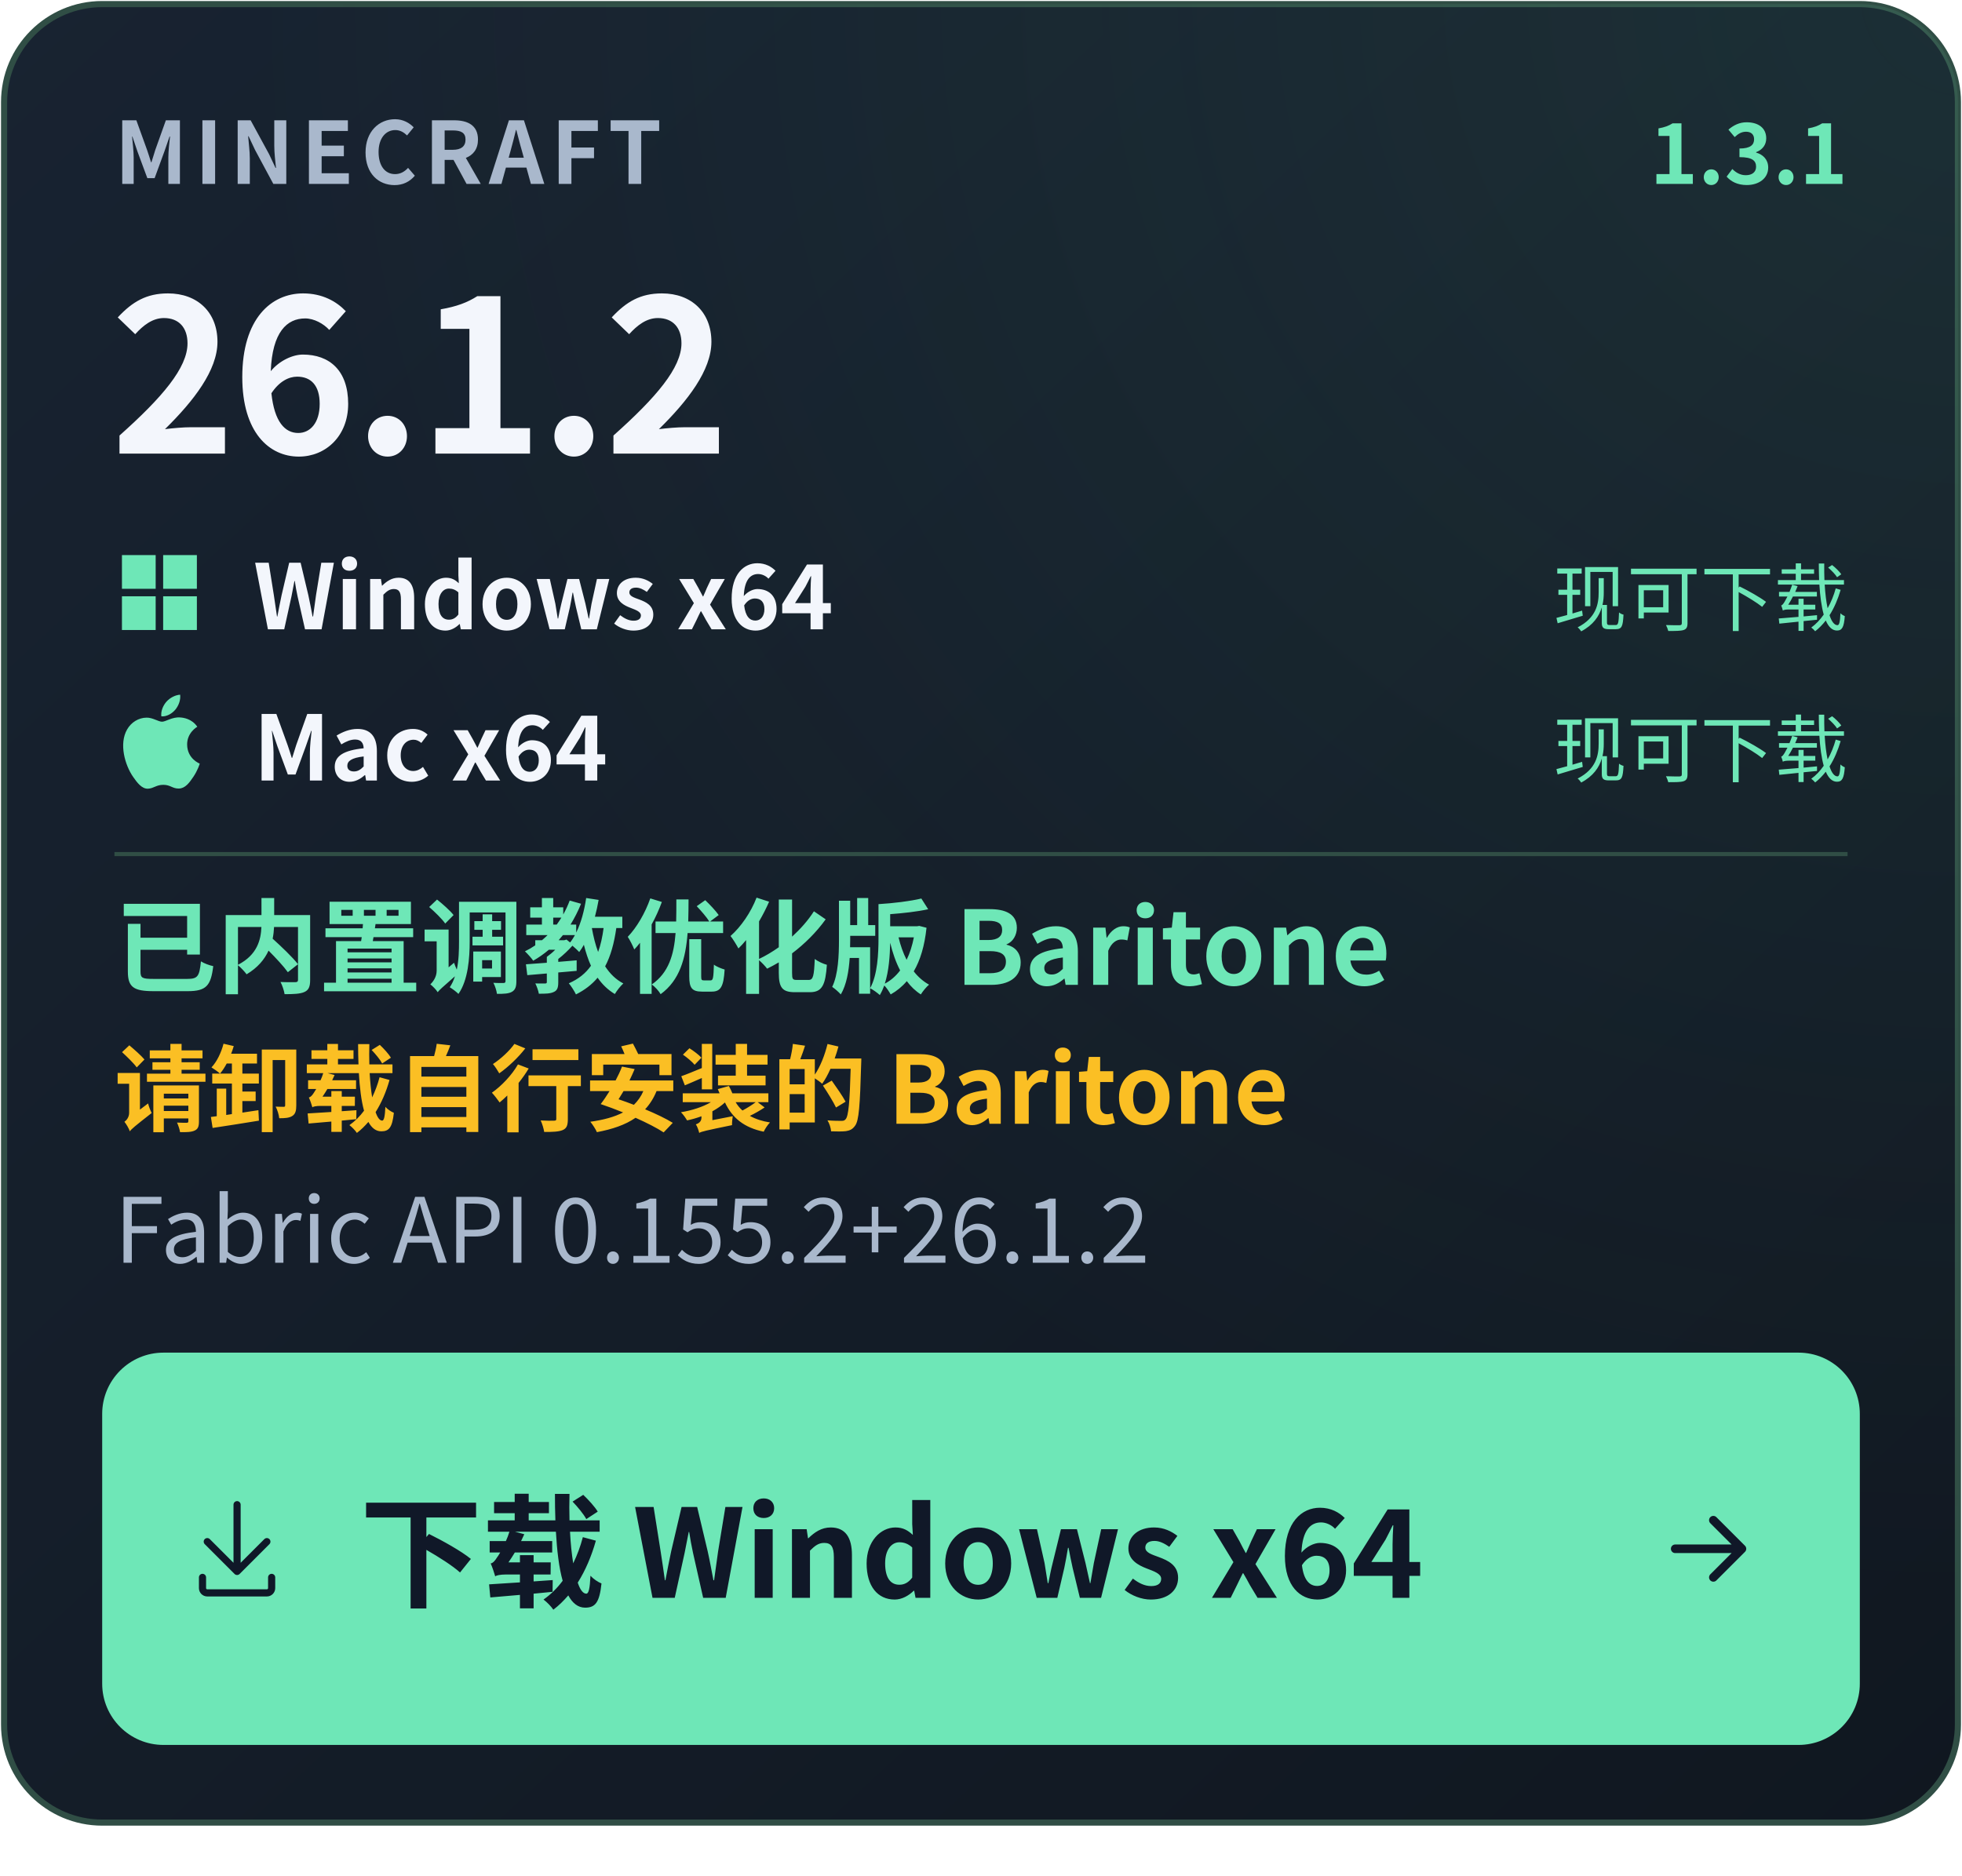
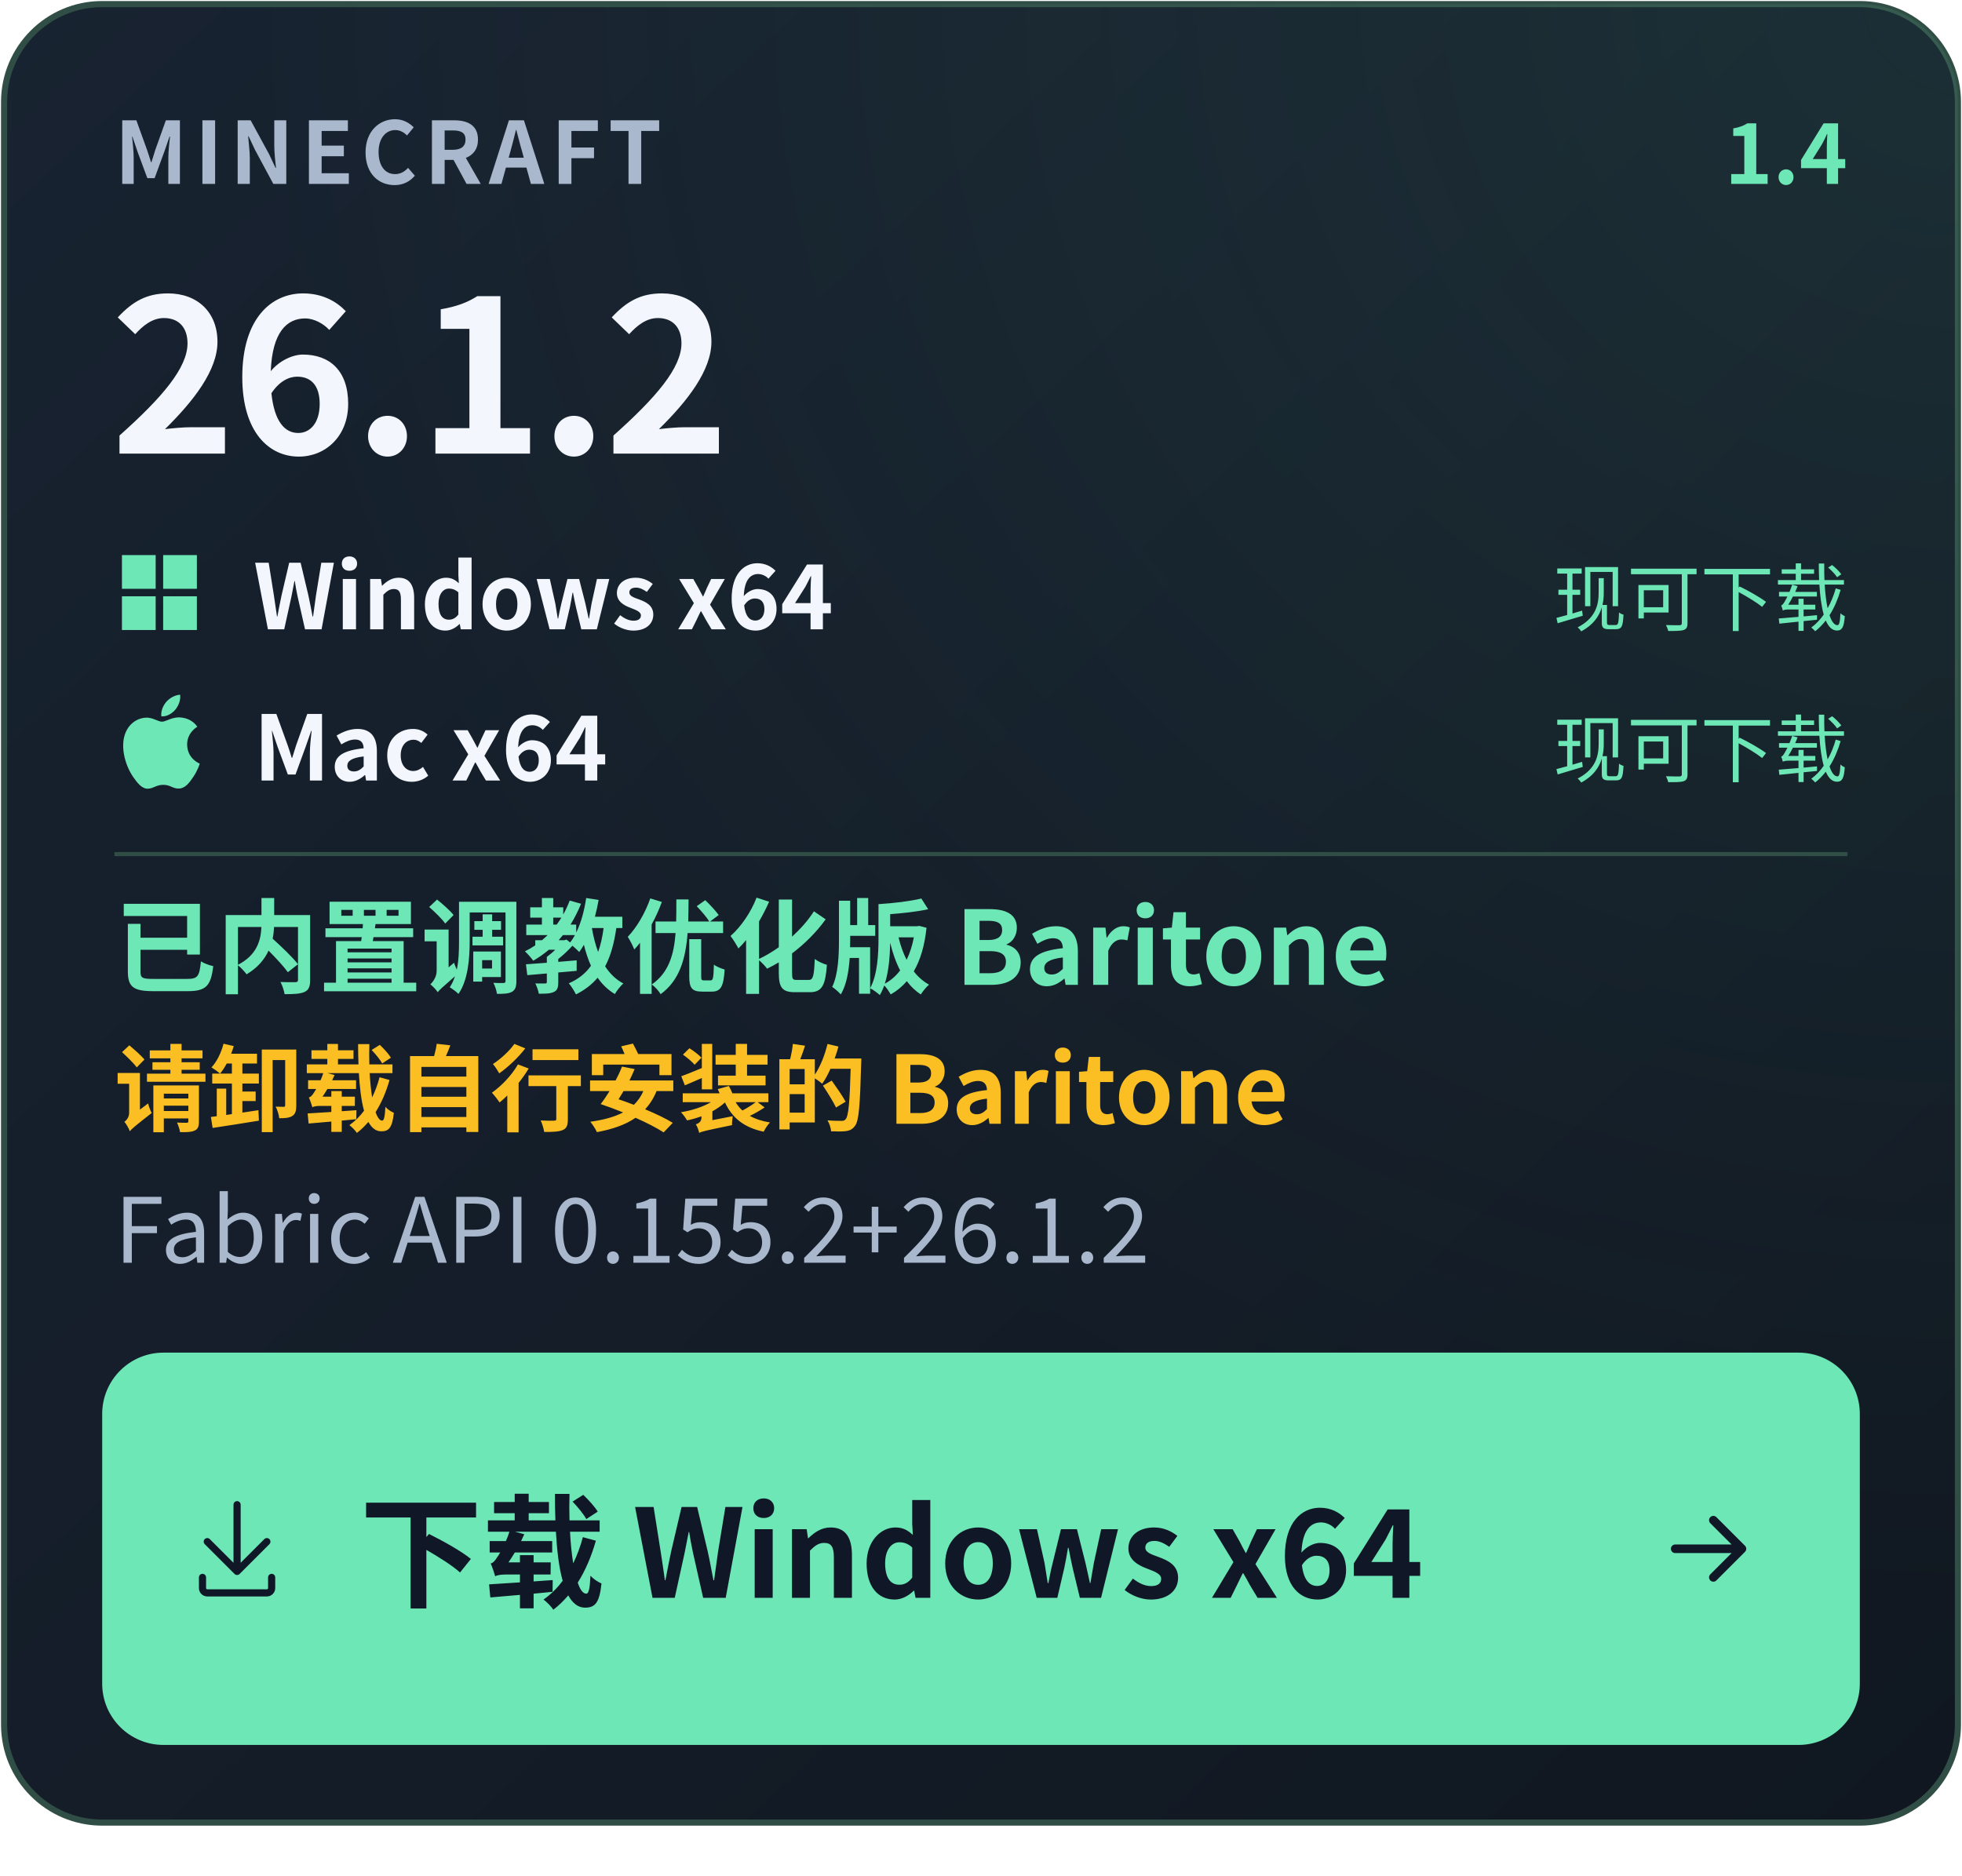
- <svg xmlns="http://www.w3.org/2000/svg" width="480" height="459" viewBox="0 0 480 459" role="img" aria-label="下载 Windows x64 · Minecraft 26.1.2 · 正式版 1.3.1 · Mac x64（ARM64）：现可下载 · 已内置调教优化版 Baritone · 请卸载自行安装的 Baritone">
+ <svg xmlns="http://www.w3.org/2000/svg" width="480" height="459" viewBox="0 0 480 459" role="img" aria-label="下载 Windows x64 · Minecraft 26.1.2 · 正式版 1.4 · Mac x64（ARM64）：现可下载 · 已内置调教优化版 Baritone · 请卸载自行安装的 Baritone">
  <defs>
    <linearGradient id="bg" x1="0" y1="0" x2="1" y2="1">
      <stop stop-color="#182331" />
      <stop offset="1" stop-color="#101720" />
    </linearGradient>
    <radialGradient id="glow" cx="100%" cy="0%" r="110%">
      <stop stop-color="#6EE7B7" stop-opacity=".09" />
      <stop offset=".8" stop-color="#6EE7B7" stop-opacity="0" />
    </radialGradient>
  </defs>
  <g font-family="Segoe UI, Microsoft YaHei, Noto Sans CJK SC, PingFang SC, Arial, sans-serif">
    <rect x="1" y="1" width="478" height="445" rx="24" fill="url(#bg)" stroke="#304E45" stroke-width="1.5" />
    <rect x="1" y="1" width="478" height="445" rx="24" fill="url(#glow)" />
    <text x="28" y="45" font-size="21" fill="#A9B8CC" font-weight="600" letter-spacing="1.7">MINECRAFT</text>
-     <text x="452" y="45" font-size="20" fill="#6EE7B7" font-weight="650" id="release-version" text-anchor="end">1.3.1</text>
+     <text x="452" y="45" font-size="20" fill="#6EE7B7" font-weight="650" id="release-version" text-anchor="end">1.4</text>
    <text x="27" y="111" font-size="52" fill="#F3F6FC" font-weight="700" id="game-version" letter-spacing="-1">26.1.2</text>
    <g transform="translate(28 134) scale(0.9166667)" fill="#6EE7B7">
      <path d="M2 2h9v9H2zm11 0h9v9h-9zM2 13h9v9H2zm11 0h9v9h-9z" />
    </g>
    <text x="62" y="154" font-size="22" font-weight="600" fill="#F3F6FC">Windows x64</text>
    <text x="452" y="153" text-anchor="end" font-size="18" fill="#6EE7B7">现可下载</text>
    <g transform="translate(28 170) scale(0.9583333)" fill="#6EE7B7">
      <path d="M12.152 6.896c-.948 0-2.415-1.078-3.96-1.04-2.04.027-3.91 1.183-4.961 3.014-2.117 3.675-.546 9.103 1.519 12.09 1.013 1.454 2.208 3.09 3.792 3.039 1.52-.065 2.09-.987 3.935-.987 1.831 0 2.35.987 3.96.948 1.637-.026 2.676-1.48 3.676-2.948 1.156-1.688 1.636-3.325 1.662-3.415-.039-.013-3.182-1.221-3.22-4.857-.026-3.04 2.48-4.494 2.597-4.559-1.429-2.09-3.623-2.324-4.39-2.376-2-.156-3.675 1.09-4.61 1.09zM15.53 3.83c.843-1.012 1.4-2.427 1.245-3.83-1.207.052-2.662.805-3.532 1.818-.78.896-1.454 2.338-1.273 3.714 1.338.104 2.715-.688 3.559-1.701" />
    </g>
    <text x="62" y="191" font-size="22" font-weight="600" fill="#F3F6FC">Mac x64</text>
    <text x="452" y="190" text-anchor="end" font-size="18" fill="#6EE7B7">现可下载</text>
    <path d="M28 209H452" stroke="#304E45" />
    <text x="28" y="241" font-size="25" fill="#6EE7B7" font-weight="600" id="download-note">已内置调教优化版 Baritone</text>
    <text x="28" y="275" font-size="23" fill="#FBBF24" font-weight="650" id="baritone-warning">请卸载自行安装的 Baritone</text>
    <text x="28" y="309" font-size="22" fill="#A9B8CC" font-weight="400" id="fabric-api">Fabric API  0.155.2+26.1.2</text>
    <rect x="25" y="331" width="430" height="96" rx="15" fill="#6EE7B7" />
    <g transform="translate(44 365) scale(1.166667)" fill="#101828">
      <path d="M4.75 17.25a.75.75 0 0 1 .75.75v2.25c0 .138.112.25.25.25h12.5a.25.25 0 0 0 .25-.25V18a.75.75 0 0 1 1.5 0v2.25A1.75 1.75 0 0 1 18.25 22H5.75A1.75 1.75 0 0 1 4 20.25V18a.75.75 0 0 1 .75-.75Z" />
      <path d="M5.22 9.97a.749.749 0 0 1 1.06 0l4.97 4.969V2.75a.75.75 0 0 1 1.5 0v12.189l4.97-4.969a.749.749 0 1 1 1.06 1.06l-6.25 6.25a.749.749 0 0 1-1.06 0l-6.25-6.25a.749.749 0 0 1 0-1.06Z" />
    </g>
    <text x="88" y="391" font-size="30" fill="#101828" font-weight="650">下载 Windows x64</text>
    <g transform="translate(404 365) scale(1.166667)" fill="none" stroke="#101828" stroke-width="1.8" stroke-linecap="round" stroke-linejoin="round">
      <path d="M5 12h14m-6-6 6 6-6 6" />
    </g>
  </g>
</svg>
